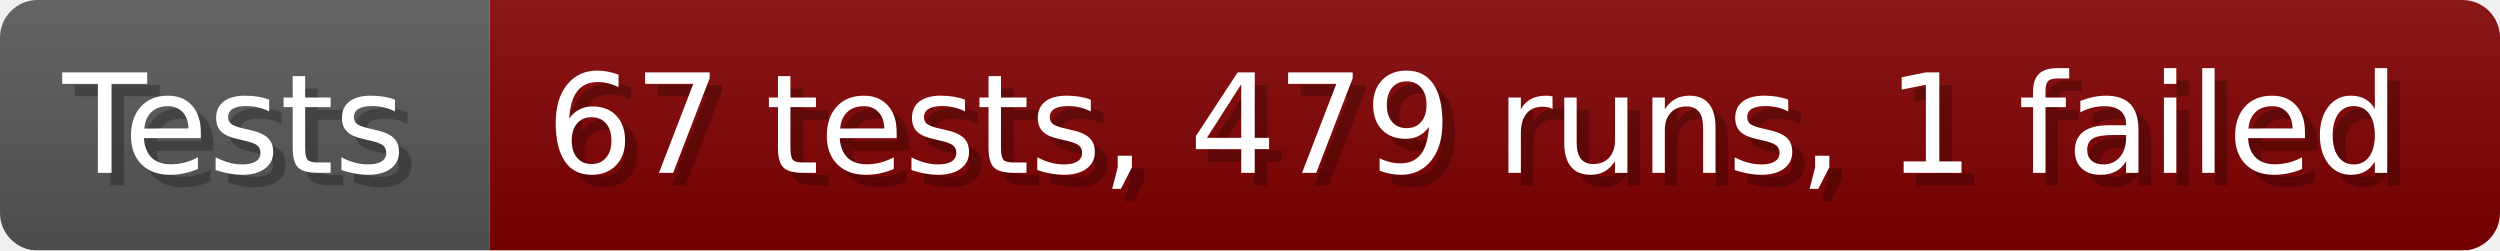
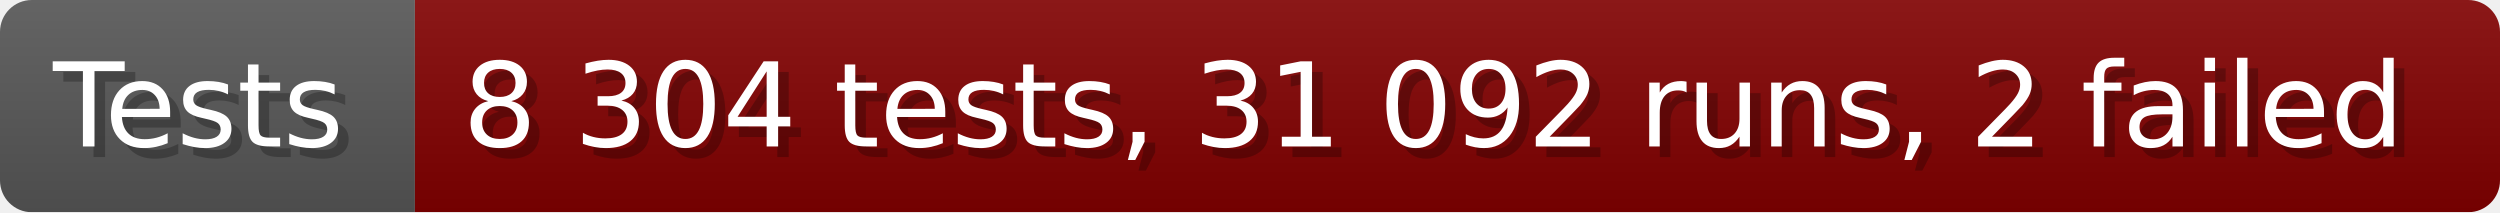
- <svg xmlns="http://www.w3.org/2000/svg" width="199.6" height="20" viewBox="0 0 1996 200" role="img" aria-label="Tests: 67 tests, 479 runs, 1 failed">
+ <svg xmlns="http://www.w3.org/2000/svg" width="235.6" height="20" viewBox="0 0 2356 200" role="img" aria-label="Tests: 8 304 tests, 31 092 runs, 2 failed">
  <linearGradient id="a" x2="0" y2="100%">
    <stop offset="0" stop-opacity=".1" stop-color="#EEE" />
    <stop offset="1" stop-opacity=".1" />
  </linearGradient>
  <mask id="m">
-     <rect width="1996" height="200" rx="30" fill="#FFF" />
+     <rect width="2356" height="200" rx="30" fill="#FFF" />
  </mask>
  <g mask="url(#m)">
    <rect width="391" height="200" fill="#555" />
-     <rect width="1605" height="200" fill="#800000" x="391" />
-     <rect width="1996" height="200" fill="url(#a)" />
+     <rect width="1965" height="200" fill="#800000" x="391" />
+     <rect width="2356" height="200" fill="url(#a)" />
  </g>
  <g aria-hidden="true" fill="#fff" text-anchor="start" font-family="Verdana,DejaVu Sans,sans-serif" font-size="110">
    <text x="60" y="148" textLength="291" fill="#000" opacity="0.25">Tests</text>
    <text x="50" y="138" textLength="291">Tests</text>
-     <text x="446" y="148" textLength="1505" fill="#000" opacity="0.25">67 tests, 479 runs, 1 failed</text>
-     <text x="436" y="138" textLength="1505">67 tests, 479 runs, 1 failed</text>
+     <text x="446" y="148" textLength="1865" fill="#000" opacity="0.25">8 304 tests, 31 092 runs, 2 failed</text>
+     <text x="436" y="138" textLength="1865">8 304 tests, 31 092 runs, 2 failed</text>
  </g>
</svg>
